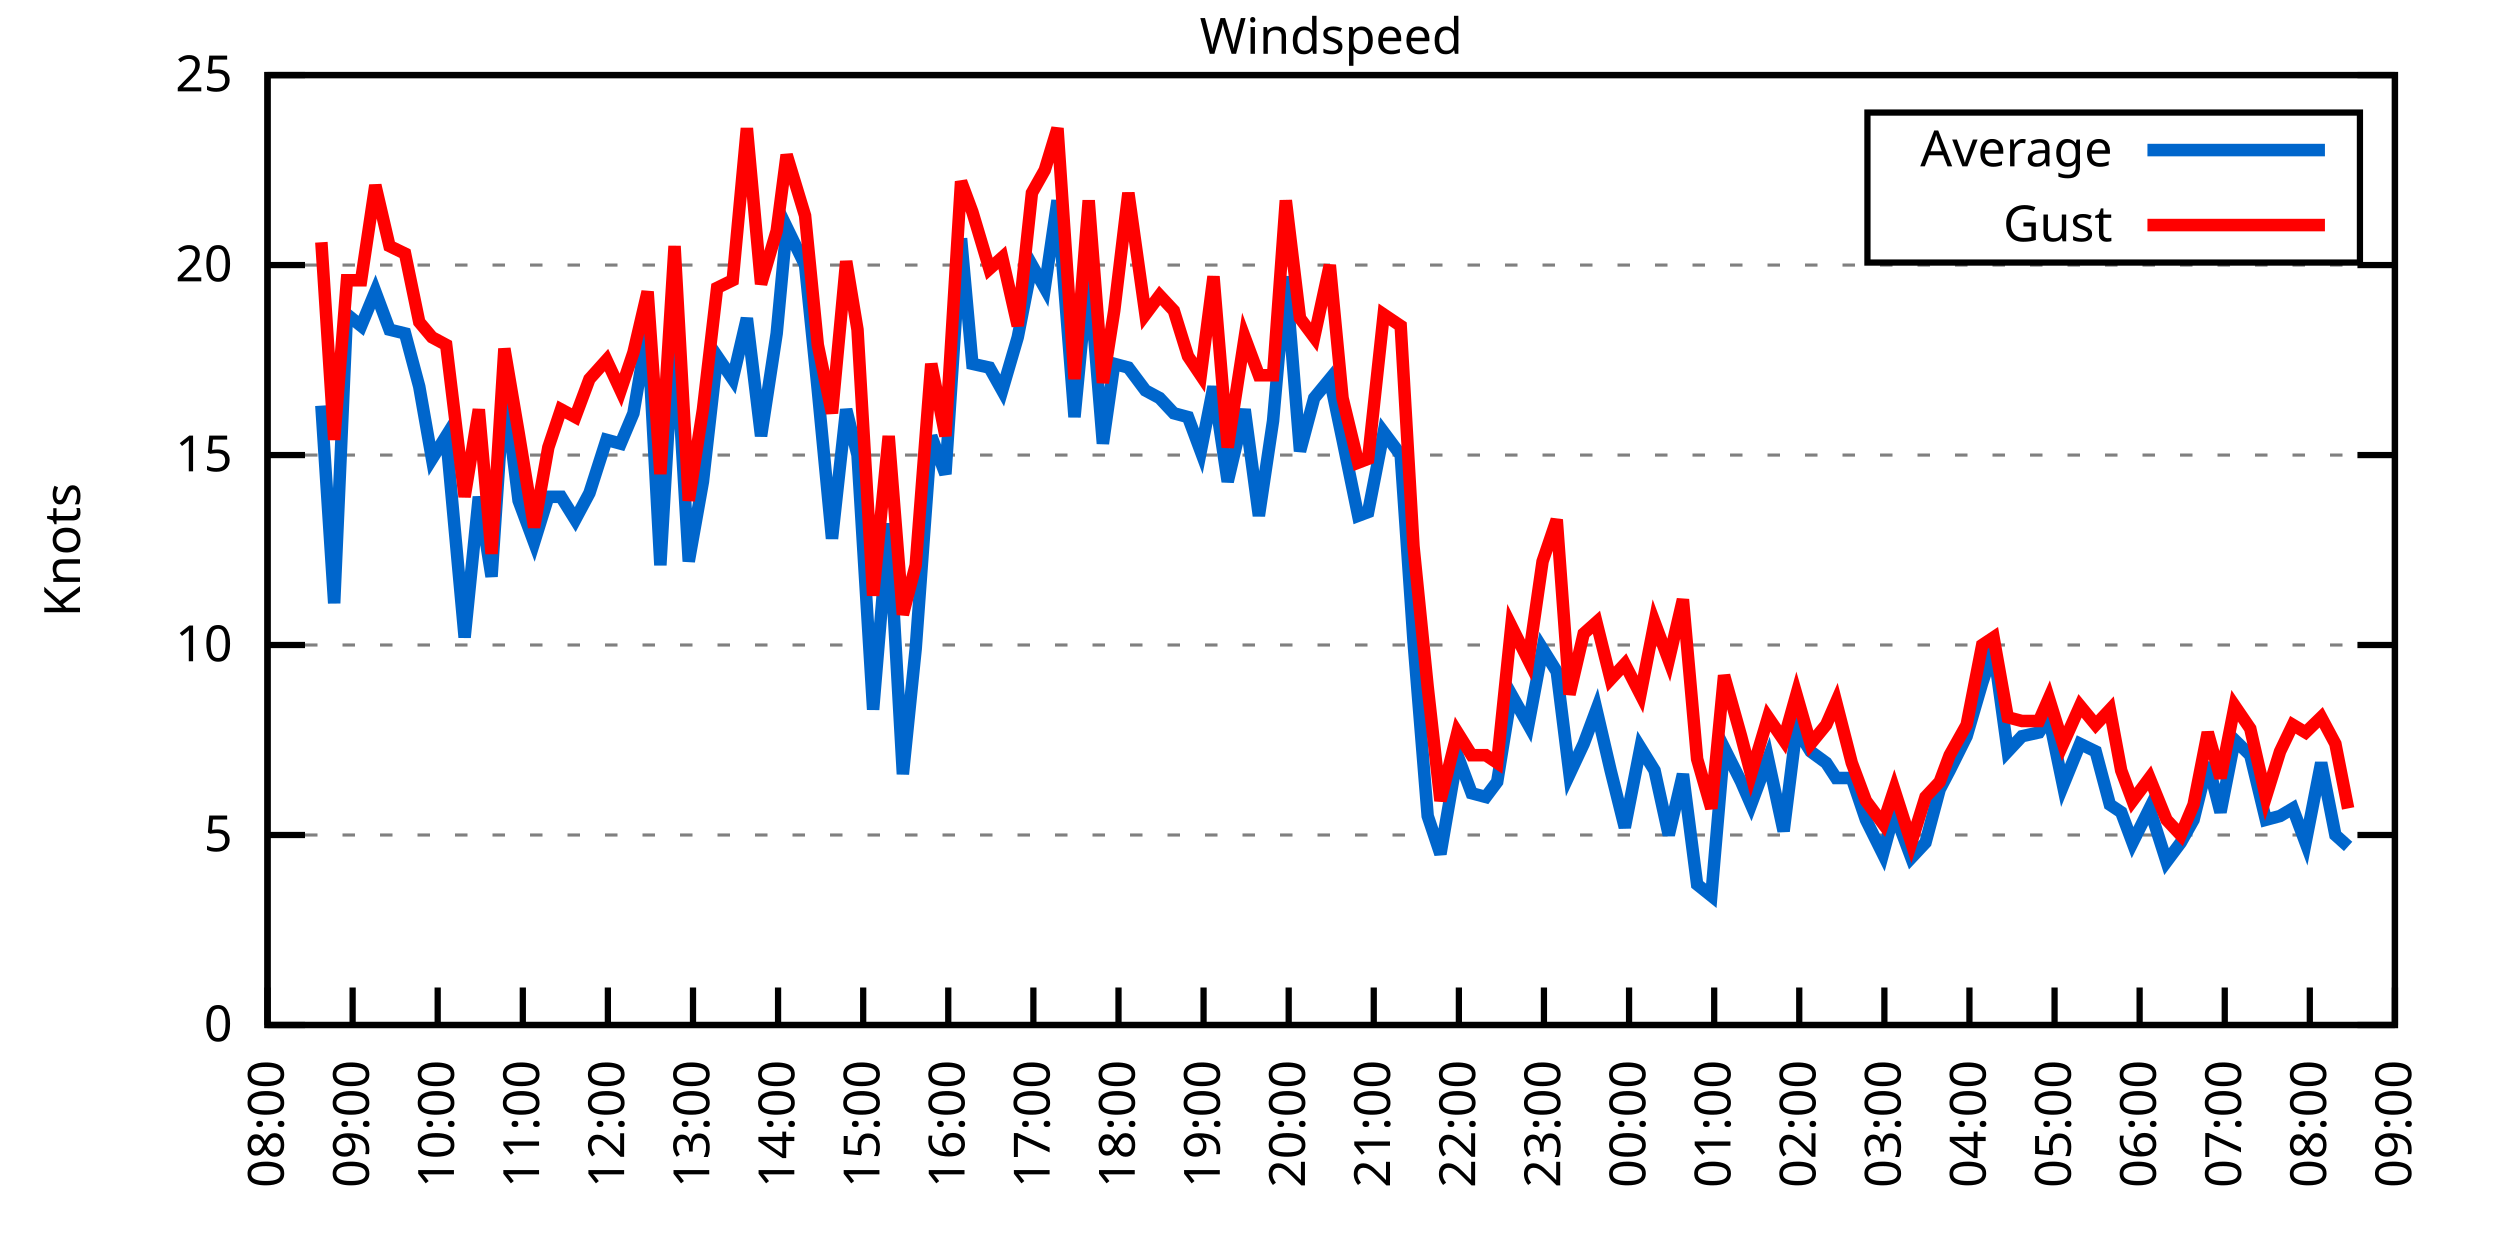
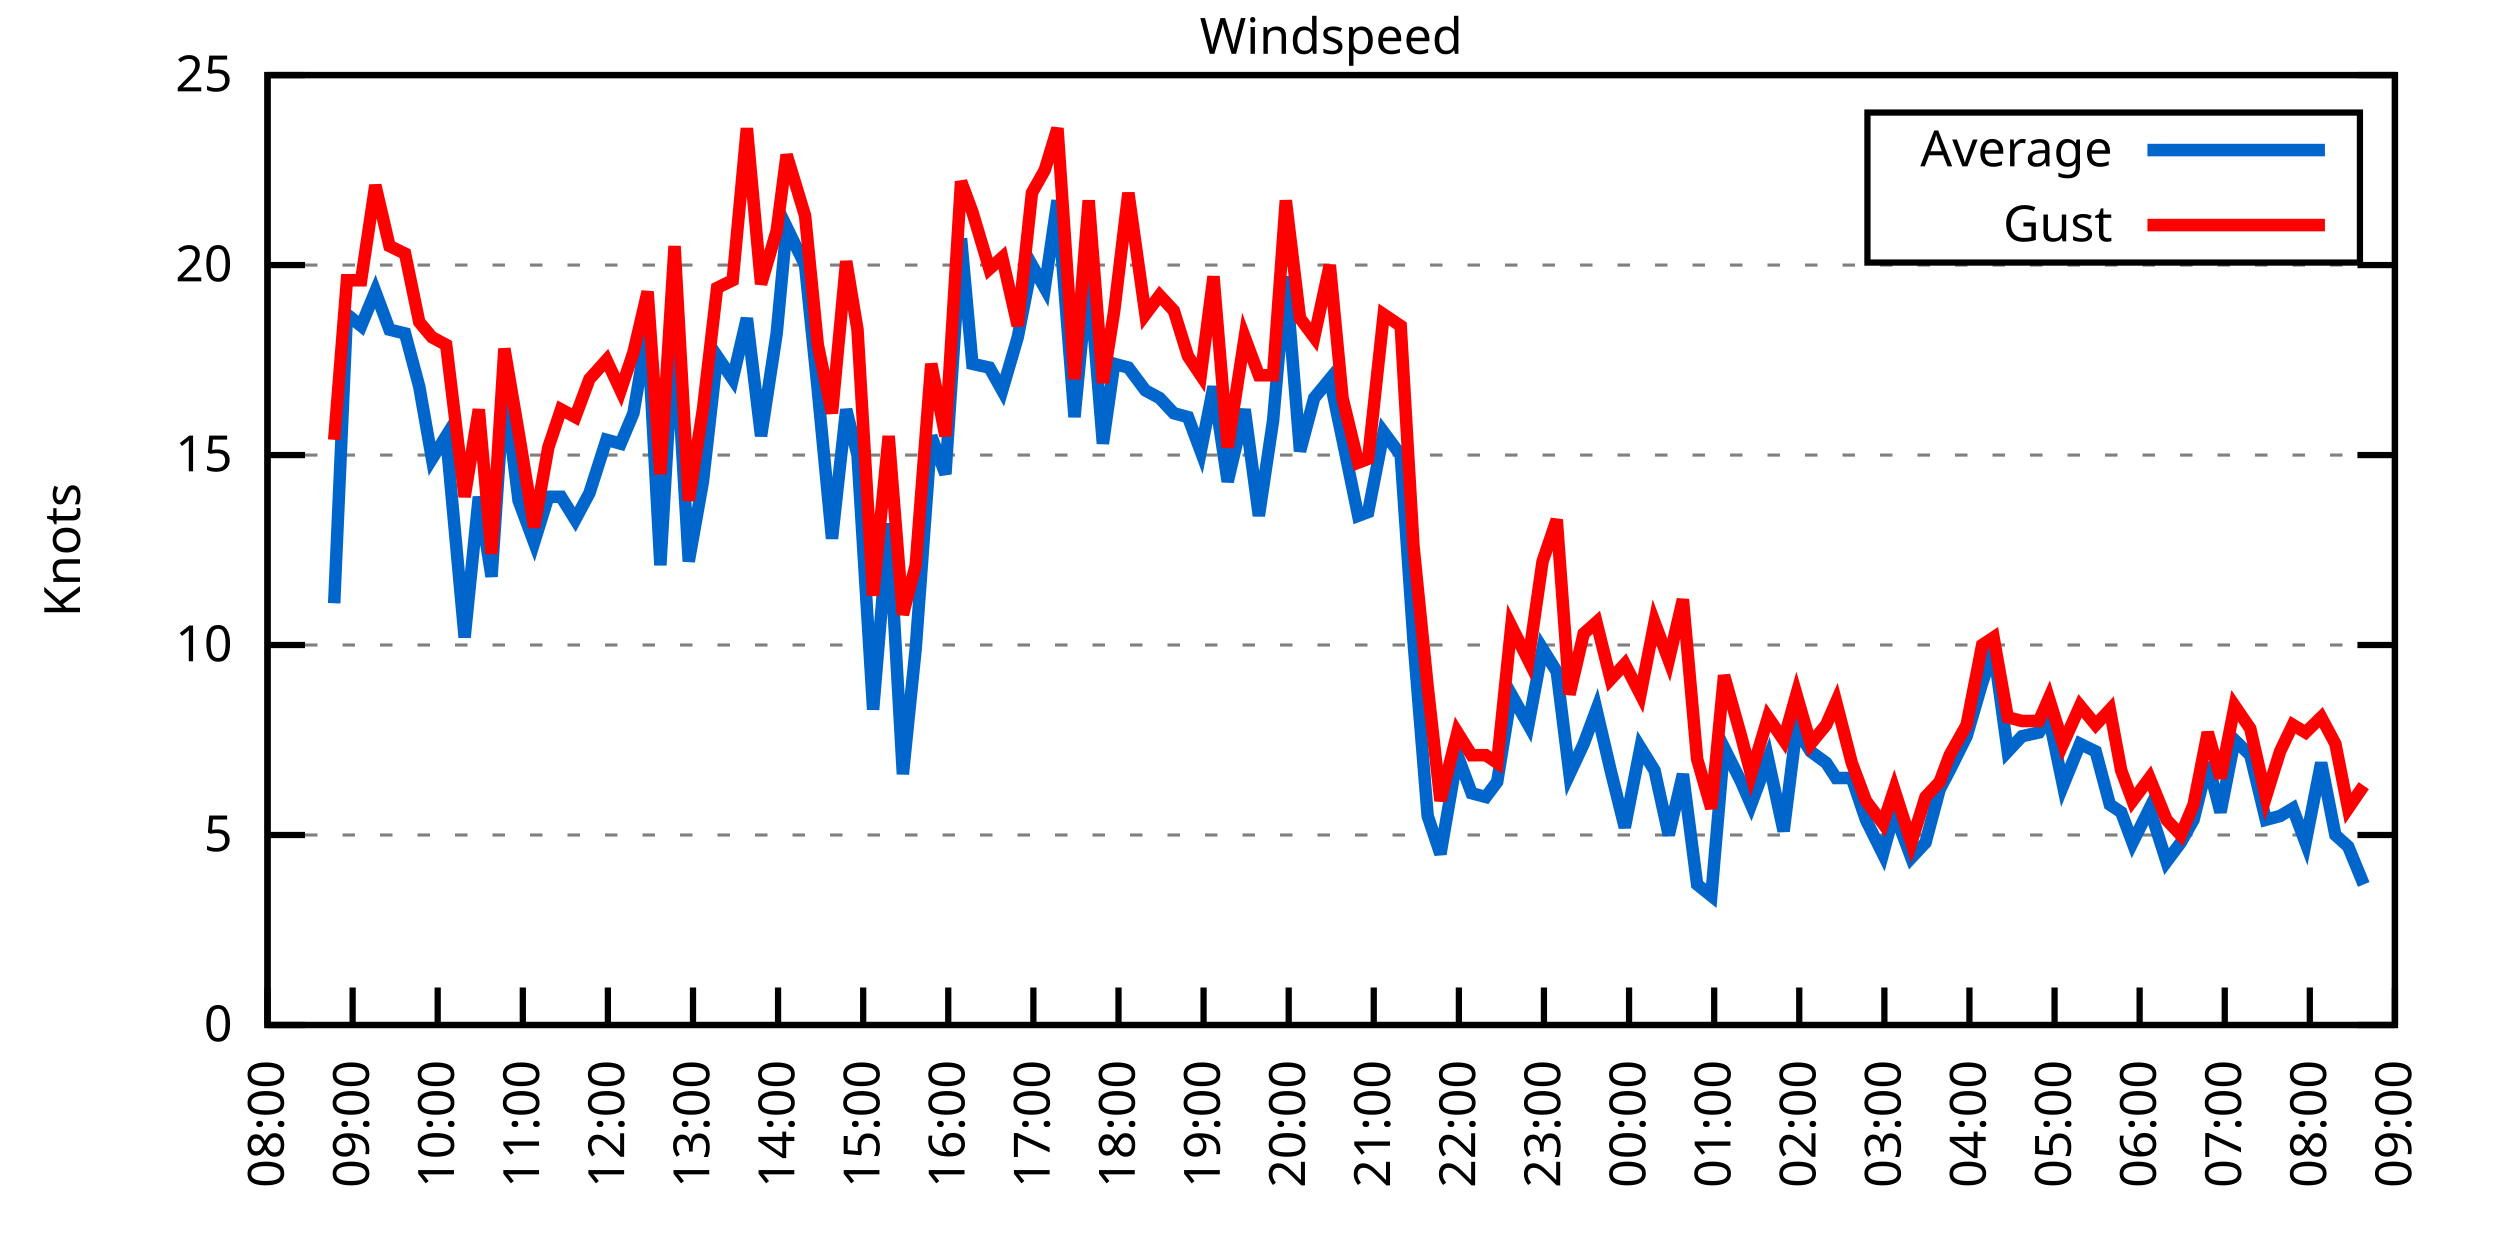
<svg xmlns="http://www.w3.org/2000/svg" xmlns:xlink="http://www.w3.org/1999/xlink" width="400" height="200" viewBox="0 0 400 200">
  <g id="gnuplot_canvas">
    <rect x="0" y="0" width="400" height="200" fill="none" />
    <defs>
      <circle id="gpDot" r="0.5" stroke-width="0.5" stroke="currentColor" />
      <path id="gpPt0" stroke-width="0.333" stroke="currentColor" d="M-1,0 h2 M0,-1 v2" />
      <path id="gpPt1" stroke-width="0.333" stroke="currentColor" d="M-1,-1 L1,1 M1,-1 L-1,1" />
      <path id="gpPt2" stroke-width="0.333" stroke="currentColor" d="M-1,0 L1,0 M0,-1 L0,1 M-1,-1 L1,1 M-1,1 L1,-1" />
      <rect id="gpPt3" stroke-width="0.333" stroke="currentColor" x="-1" y="-1" width="2" height="2" />
      <rect id="gpPt4" stroke-width="0.333" stroke="currentColor" fill="currentColor" x="-1" y="-1" width="2" height="2" />
      <circle id="gpPt5" stroke-width="0.333" stroke="currentColor" cx="0" cy="0" r="1" />
      <use xlink:href="#gpPt5" id="gpPt6" fill="currentColor" stroke="none" />
      <path id="gpPt7" stroke-width="0.333" stroke="currentColor" d="M0,-1.33 L-1.33,0.67 L1.33,0.67 z" />
      <use xlink:href="#gpPt7" id="gpPt8" fill="currentColor" stroke="none" />
      <use xlink:href="#gpPt7" id="gpPt9" stroke="currentColor" transform="rotate(180)" />
      <use xlink:href="#gpPt9" id="gpPt10" fill="currentColor" stroke="none" />
      <use xlink:href="#gpPt3" id="gpPt11" stroke="currentColor" transform="rotate(45)" />
      <use xlink:href="#gpPt11" id="gpPt12" fill="currentColor" stroke="none" />
      <path id="gpPt13" stroke-width="0.333" stroke="currentColor" d="M0,1.330 L1.265,0.411 L0.782,-1.067 L-0.782,-1.076 L-1.265,0.411 z" />
      <use xlink:href="#gpPt13" id="gpPt14" fill="currentColor" stroke="none" />
      <filter id="textbox" filterUnits="objectBoundingBox" x="0" y="0" height="1" width="1">
        <feFlood flood-color="white" flood-opacity="1" result="bgnd" />
        <feComposite in="SourceGraphic" in2="bgnd" operator="atop" />
      </filter>
      <filter id="greybox" filterUnits="objectBoundingBox" x="0" y="0" height="1" width="1">
        <feFlood flood-color="lightgrey" flood-opacity="1" result="grey" />
        <feComposite in="SourceGraphic" in2="grey" operator="atop" />
      </filter>
    </defs>
    <g fill="none" color="white" stroke="currentColor" stroke-width="1.00" stroke-linecap="butt" stroke-linejoin="miter">
</g>
    <g fill="none" color="black" stroke="currentColor" stroke-width="1.00" stroke-linecap="butt" stroke-linejoin="miter">
      <g stroke="none" shape-rendering="crispEdges">
        <polygon fill="rgb(255, 255, 255)" points="42.80,164.00 383.18,164.00 383.18,12.02 42.80,12.02 " />
      </g>
    </g>
    <g fill="none" color="black" stroke="currentColor" stroke-width="1.00" stroke-linecap="butt" stroke-linejoin="miter">
</g>
    <g fill="none" color="black" stroke="black" stroke-width="0.50" stroke-linecap="butt" stroke-linejoin="miter">
</g>
    <g fill="none" color="gray" stroke="currentColor" stroke-width="0.50" stroke-linecap="butt" stroke-linejoin="miter">
      <path stroke="gray" stroke-dasharray="2,4" class="gridline" d="M42.80,164.00 L383.19,164.00  " />
    </g>
    <g fill="none" color="gray" stroke="gray" stroke-width="1.00" stroke-linecap="butt" stroke-linejoin="miter">
</g>
    <g fill="none" color="black" stroke="currentColor" stroke-width="1.00" stroke-linecap="butt" stroke-linejoin="miter">
      <path stroke="black" d="M42.80,164.00 L48.80,164.00 M383.19,164.00 L377.19,164.00  " />
      <g transform="translate(37.20,166.60)" stroke="none" fill="black" font-family="Sans" font-size="8.00" text-anchor="end">
        <text>
          <tspan font-family="Sans"> 0</tspan>
        </text>
      </g>
    </g>
    <g fill="none" color="black" stroke="currentColor" stroke-width="1.00" stroke-linecap="butt" stroke-linejoin="miter">
</g>
    <g fill="none" color="black" stroke="black" stroke-width="0.50" stroke-linecap="butt" stroke-linejoin="miter">
</g>
    <g fill="none" color="gray" stroke="currentColor" stroke-width="0.50" stroke-linecap="butt" stroke-linejoin="miter">
      <path stroke="gray" stroke-dasharray="2,4" class="gridline" d="M42.80,133.60 L383.19,133.60  " />
    </g>
    <g fill="none" color="gray" stroke="gray" stroke-width="1.00" stroke-linecap="butt" stroke-linejoin="miter">
</g>
    <g fill="none" color="black" stroke="currentColor" stroke-width="1.00" stroke-linecap="butt" stroke-linejoin="miter">
      <path stroke="black" d="M42.80,133.60 L48.80,133.60 M383.19,133.60 L377.19,133.60  " />
      <g transform="translate(37.20,136.20)" stroke="none" fill="black" font-family="Sans" font-size="8.00" text-anchor="end">
        <text>
          <tspan font-family="Sans"> 5</tspan>
        </text>
      </g>
    </g>
    <g fill="none" color="black" stroke="currentColor" stroke-width="1.00" stroke-linecap="butt" stroke-linejoin="miter">
</g>
    <g fill="none" color="black" stroke="black" stroke-width="0.50" stroke-linecap="butt" stroke-linejoin="miter">
</g>
    <g fill="none" color="gray" stroke="currentColor" stroke-width="0.50" stroke-linecap="butt" stroke-linejoin="miter">
      <path stroke="gray" stroke-dasharray="2,4" class="gridline" d="M42.80,103.20 L383.19,103.20  " />
    </g>
    <g fill="none" color="gray" stroke="gray" stroke-width="1.00" stroke-linecap="butt" stroke-linejoin="miter">
</g>
    <g fill="none" color="black" stroke="currentColor" stroke-width="1.00" stroke-linecap="butt" stroke-linejoin="miter">
      <path stroke="black" d="M42.80,103.20 L48.80,103.20 M383.19,103.20 L377.19,103.20  " />
      <g transform="translate(37.20,105.80)" stroke="none" fill="black" font-family="Sans" font-size="8.00" text-anchor="end">
        <text>
          <tspan font-family="Sans"> 10</tspan>
        </text>
      </g>
    </g>
    <g fill="none" color="black" stroke="currentColor" stroke-width="1.00" stroke-linecap="butt" stroke-linejoin="miter">
</g>
    <g fill="none" color="black" stroke="black" stroke-width="0.50" stroke-linecap="butt" stroke-linejoin="miter">
</g>
    <g fill="none" color="gray" stroke="currentColor" stroke-width="0.50" stroke-linecap="butt" stroke-linejoin="miter">
      <path stroke="gray" stroke-dasharray="2,4" class="gridline" d="M42.80,72.81 L383.19,72.81  " />
    </g>
    <g fill="none" color="gray" stroke="gray" stroke-width="1.00" stroke-linecap="butt" stroke-linejoin="miter">
</g>
    <g fill="none" color="black" stroke="currentColor" stroke-width="1.00" stroke-linecap="butt" stroke-linejoin="miter">
      <path stroke="black" d="M42.80,72.81 L48.80,72.81 M383.19,72.81 L377.19,72.81  " />
      <g transform="translate(37.20,75.41)" stroke="none" fill="black" font-family="Sans" font-size="8.00" text-anchor="end">
        <text>
          <tspan font-family="Sans"> 15</tspan>
        </text>
      </g>
    </g>
    <g fill="none" color="black" stroke="currentColor" stroke-width="1.00" stroke-linecap="butt" stroke-linejoin="miter">
</g>
    <g fill="none" color="black" stroke="black" stroke-width="0.50" stroke-linecap="butt" stroke-linejoin="miter">
</g>
    <g fill="none" color="gray" stroke="currentColor" stroke-width="0.50" stroke-linecap="butt" stroke-linejoin="miter">
      <path stroke="gray" stroke-dasharray="2,4" class="gridline" d="M42.80,42.41 L383.19,42.41  " />
    </g>
    <g fill="none" color="gray" stroke="gray" stroke-width="1.00" stroke-linecap="butt" stroke-linejoin="miter">
</g>
    <g fill="none" color="black" stroke="currentColor" stroke-width="1.00" stroke-linecap="butt" stroke-linejoin="miter">
      <path stroke="black" d="M42.80,42.41 L48.80,42.41 M383.19,42.41 L377.19,42.41  " />
      <g transform="translate(37.20,45.01)" stroke="none" fill="black" font-family="Sans" font-size="8.00" text-anchor="end">
        <text>
          <tspan font-family="Sans"> 20</tspan>
        </text>
      </g>
    </g>
    <g fill="none" color="black" stroke="currentColor" stroke-width="1.00" stroke-linecap="butt" stroke-linejoin="miter">
</g>
    <g fill="none" color="black" stroke="black" stroke-width="0.50" stroke-linecap="butt" stroke-linejoin="miter">
</g>
    <g fill="none" color="gray" stroke="currentColor" stroke-width="0.50" stroke-linecap="butt" stroke-linejoin="miter">
      <path stroke="gray" stroke-dasharray="2,4" class="gridline" d="M42.80,12.01 L383.19,12.01  " />
    </g>
    <g fill="none" color="gray" stroke="gray" stroke-width="1.00" stroke-linecap="butt" stroke-linejoin="miter">
</g>
    <g fill="none" color="black" stroke="currentColor" stroke-width="1.00" stroke-linecap="butt" stroke-linejoin="miter">
      <path stroke="black" d="M42.80,12.01 L48.80,12.01 M383.19,12.01 L377.19,12.01  " />
      <g transform="translate(37.20,14.61)" stroke="none" fill="black" font-family="Sans" font-size="8.00" text-anchor="end">
        <text>
          <tspan font-family="Sans"> 25</tspan>
        </text>
      </g>
    </g>
    <g fill="none" color="black" stroke="currentColor" stroke-width="1.00" stroke-linecap="butt" stroke-linejoin="miter">
      <path stroke="black" d="M42.80,164.00 L42.80,158.00  " />
      <g transform="translate(45.40,169.60) rotate(270.00)" stroke="none" fill="black" font-family="Sans" font-size="8.00" text-anchor="end">
        <text>
          <tspan font-family="Sans">08:00</tspan>
        </text>
      </g>
    </g>
    <g fill="none" color="black" stroke="currentColor" stroke-width="1.00" stroke-linecap="butt" stroke-linejoin="miter">
      <path stroke="black" d="M56.42,164.00 L56.42,158.00  " />
      <g transform="translate(59.02,169.60) rotate(270.00)" stroke="none" fill="black" font-family="Sans" font-size="8.00" text-anchor="end">
        <text>
          <tspan font-family="Sans">09:00</tspan>
        </text>
      </g>
    </g>
    <g fill="none" color="black" stroke="currentColor" stroke-width="1.00" stroke-linecap="butt" stroke-linejoin="miter">
      <path stroke="black" d="M70.03,164.00 L70.03,158.00  " />
      <g transform="translate(72.63,169.60) rotate(270.00)" stroke="none" fill="black" font-family="Sans" font-size="8.00" text-anchor="end">
        <text>
          <tspan font-family="Sans">10:00</tspan>
        </text>
      </g>
    </g>
    <g fill="none" color="black" stroke="currentColor" stroke-width="1.00" stroke-linecap="butt" stroke-linejoin="miter">
      <path stroke="black" d="M83.65,164.00 L83.65,158.00  " />
      <g transform="translate(86.25,169.60) rotate(270.00)" stroke="none" fill="black" font-family="Sans" font-size="8.00" text-anchor="end">
        <text>
          <tspan font-family="Sans">11:00</tspan>
        </text>
      </g>
    </g>
    <g fill="none" color="black" stroke="currentColor" stroke-width="1.00" stroke-linecap="butt" stroke-linejoin="miter">
      <path stroke="black" d="M97.26,164.00 L97.26,158.00  " />
      <g transform="translate(99.86,169.60) rotate(270.00)" stroke="none" fill="black" font-family="Sans" font-size="8.00" text-anchor="end">
        <text>
          <tspan font-family="Sans">12:00</tspan>
        </text>
      </g>
    </g>
    <g fill="none" color="black" stroke="currentColor" stroke-width="1.00" stroke-linecap="butt" stroke-linejoin="miter">
      <path stroke="black" d="M110.88,164.00 L110.88,158.00  " />
      <g transform="translate(113.48,169.60) rotate(270.00)" stroke="none" fill="black" font-family="Sans" font-size="8.00" text-anchor="end">
        <text>
          <tspan font-family="Sans">13:00</tspan>
        </text>
      </g>
    </g>
    <g fill="none" color="black" stroke="currentColor" stroke-width="1.00" stroke-linecap="butt" stroke-linejoin="miter">
      <path stroke="black" d="M124.49,164.00 L124.49,158.00  " />
      <g transform="translate(127.09,169.60) rotate(270.00)" stroke="none" fill="black" font-family="Sans" font-size="8.00" text-anchor="end">
        <text>
          <tspan font-family="Sans">14:00</tspan>
        </text>
      </g>
    </g>
    <g fill="none" color="black" stroke="currentColor" stroke-width="1.00" stroke-linecap="butt" stroke-linejoin="miter">
      <path stroke="black" d="M138.11,164.00 L138.11,158.00  " />
      <g transform="translate(140.71,169.60) rotate(270.00)" stroke="none" fill="black" font-family="Sans" font-size="8.00" text-anchor="end">
        <text>
          <tspan font-family="Sans">15:00</tspan>
        </text>
      </g>
    </g>
    <g fill="none" color="black" stroke="currentColor" stroke-width="1.00" stroke-linecap="butt" stroke-linejoin="miter">
      <path stroke="black" d="M151.72,164.00 L151.72,158.00  " />
      <g transform="translate(154.32,169.60) rotate(270.00)" stroke="none" fill="black" font-family="Sans" font-size="8.00" text-anchor="end">
        <text>
          <tspan font-family="Sans">16:00</tspan>
        </text>
      </g>
    </g>
    <g fill="none" color="black" stroke="currentColor" stroke-width="1.00" stroke-linecap="butt" stroke-linejoin="miter">
      <path stroke="black" d="M165.34,164.00 L165.34,158.00  " />
      <g transform="translate(167.94,169.60) rotate(270.00)" stroke="none" fill="black" font-family="Sans" font-size="8.00" text-anchor="end">
        <text>
          <tspan font-family="Sans">17:00</tspan>
        </text>
      </g>
    </g>
    <g fill="none" color="black" stroke="currentColor" stroke-width="1.00" stroke-linecap="butt" stroke-linejoin="miter">
      <path stroke="black" d="M178.96,164.00 L178.96,158.00  " />
      <g transform="translate(181.56,169.60) rotate(270.00)" stroke="none" fill="black" font-family="Sans" font-size="8.00" text-anchor="end">
        <text>
          <tspan font-family="Sans">18:00</tspan>
        </text>
      </g>
    </g>
    <g fill="none" color="black" stroke="currentColor" stroke-width="1.00" stroke-linecap="butt" stroke-linejoin="miter">
      <path stroke="black" d="M192.57,164.00 L192.57,158.00  " />
      <g transform="translate(195.17,169.60) rotate(270.00)" stroke="none" fill="black" font-family="Sans" font-size="8.00" text-anchor="end">
        <text>
          <tspan font-family="Sans">19:00</tspan>
        </text>
      </g>
    </g>
    <g fill="none" color="black" stroke="currentColor" stroke-width="1.00" stroke-linecap="butt" stroke-linejoin="miter">
      <path stroke="black" d="M206.19,164.00 L206.19,158.00  " />
      <g transform="translate(208.79,169.60) rotate(270.00)" stroke="none" fill="black" font-family="Sans" font-size="8.00" text-anchor="end">
        <text>
          <tspan font-family="Sans">20:00</tspan>
        </text>
      </g>
    </g>
    <g fill="none" color="black" stroke="currentColor" stroke-width="1.00" stroke-linecap="butt" stroke-linejoin="miter">
      <path stroke="black" d="M219.80,164.00 L219.80,158.00  " />
      <g transform="translate(222.40,169.60) rotate(270.00)" stroke="none" fill="black" font-family="Sans" font-size="8.00" text-anchor="end">
        <text>
          <tspan font-family="Sans">21:00</tspan>
        </text>
      </g>
    </g>
    <g fill="none" color="black" stroke="currentColor" stroke-width="1.00" stroke-linecap="butt" stroke-linejoin="miter">
      <path stroke="black" d="M233.42,164.00 L233.42,158.00  " />
      <g transform="translate(236.02,169.60) rotate(270.00)" stroke="none" fill="black" font-family="Sans" font-size="8.00" text-anchor="end">
        <text>
          <tspan font-family="Sans">22:00</tspan>
        </text>
      </g>
    </g>
    <g fill="none" color="black" stroke="currentColor" stroke-width="1.00" stroke-linecap="butt" stroke-linejoin="miter">
      <path stroke="black" d="M247.03,164.00 L247.03,158.00  " />
      <g transform="translate(249.63,169.60) rotate(270.00)" stroke="none" fill="black" font-family="Sans" font-size="8.00" text-anchor="end">
        <text>
          <tspan font-family="Sans">23:00</tspan>
        </text>
      </g>
    </g>
    <g fill="none" color="black" stroke="currentColor" stroke-width="1.00" stroke-linecap="butt" stroke-linejoin="miter">
      <path stroke="black" d="M260.65,164.00 L260.65,158.00  " />
      <g transform="translate(263.25,169.60) rotate(270.00)" stroke="none" fill="black" font-family="Sans" font-size="8.00" text-anchor="end">
        <text>
          <tspan font-family="Sans">00:00</tspan>
        </text>
      </g>
    </g>
    <g fill="none" color="black" stroke="currentColor" stroke-width="1.00" stroke-linecap="butt" stroke-linejoin="miter">
      <path stroke="black" d="M274.27,164.00 L274.27,158.00  " />
      <g transform="translate(276.87,169.60) rotate(270.00)" stroke="none" fill="black" font-family="Sans" font-size="8.00" text-anchor="end">
        <text>
          <tspan font-family="Sans">01:00</tspan>
        </text>
      </g>
    </g>
    <g fill="none" color="black" stroke="currentColor" stroke-width="1.00" stroke-linecap="butt" stroke-linejoin="miter">
      <path stroke="black" d="M287.88,164.00 L287.88,158.00  " />
      <g transform="translate(290.48,169.60) rotate(270.00)" stroke="none" fill="black" font-family="Sans" font-size="8.00" text-anchor="end">
        <text>
          <tspan font-family="Sans">02:00</tspan>
        </text>
      </g>
    </g>
    <g fill="none" color="black" stroke="currentColor" stroke-width="1.00" stroke-linecap="butt" stroke-linejoin="miter">
      <path stroke="black" d="M301.50,164.00 L301.50,158.00  " />
      <g transform="translate(304.10,169.60) rotate(270.00)" stroke="none" fill="black" font-family="Sans" font-size="8.00" text-anchor="end">
        <text>
          <tspan font-family="Sans">03:00</tspan>
        </text>
      </g>
    </g>
    <g fill="none" color="black" stroke="currentColor" stroke-width="1.00" stroke-linecap="butt" stroke-linejoin="miter">
      <path stroke="black" d="M315.11,164.00 L315.11,158.00  " />
      <g transform="translate(317.71,169.60) rotate(270.00)" stroke="none" fill="black" font-family="Sans" font-size="8.00" text-anchor="end">
        <text>
          <tspan font-family="Sans">04:00</tspan>
        </text>
      </g>
    </g>
    <g fill="none" color="black" stroke="currentColor" stroke-width="1.00" stroke-linecap="butt" stroke-linejoin="miter">
      <path stroke="black" d="M328.73,164.00 L328.73,158.00  " />
      <g transform="translate(331.33,169.60) rotate(270.00)" stroke="none" fill="black" font-family="Sans" font-size="8.00" text-anchor="end">
        <text>
          <tspan font-family="Sans">05:00</tspan>
        </text>
      </g>
    </g>
    <g fill="none" color="black" stroke="currentColor" stroke-width="1.00" stroke-linecap="butt" stroke-linejoin="miter">
      <path stroke="black" d="M342.34,164.00 L342.34,158.00  " />
      <g transform="translate(344.94,169.60) rotate(270.00)" stroke="none" fill="black" font-family="Sans" font-size="8.00" text-anchor="end">
        <text>
          <tspan font-family="Sans">06:00</tspan>
        </text>
      </g>
    </g>
    <g fill="none" color="black" stroke="currentColor" stroke-width="1.00" stroke-linecap="butt" stroke-linejoin="miter">
      <path stroke="black" d="M355.96,164.00 L355.96,158.00  " />
      <g transform="translate(358.56,169.60) rotate(270.00)" stroke="none" fill="black" font-family="Sans" font-size="8.00" text-anchor="end">
        <text>
          <tspan font-family="Sans">07:00</tspan>
        </text>
      </g>
    </g>
    <g fill="none" color="black" stroke="currentColor" stroke-width="1.00" stroke-linecap="butt" stroke-linejoin="miter">
      <path stroke="black" d="M369.57,164.00 L369.57,158.00  " />
      <g transform="translate(372.17,169.60) rotate(270.00)" stroke="none" fill="black" font-family="Sans" font-size="8.00" text-anchor="end">
        <text>
          <tspan font-family="Sans">08:00</tspan>
        </text>
      </g>
    </g>
    <g fill="none" color="black" stroke="currentColor" stroke-width="1.00" stroke-linecap="butt" stroke-linejoin="miter">
      <path stroke="black" d="M383.19,164.00 L383.19,158.00  " />
      <g transform="translate(385.79,169.60) rotate(270.00)" stroke="none" fill="black" font-family="Sans" font-size="8.00" text-anchor="end">
        <text>
          <tspan font-family="Sans">09:00</tspan>
        </text>
      </g>
    </g>
    <g fill="none" color="black" stroke="currentColor" stroke-width="1.00" stroke-linecap="butt" stroke-linejoin="miter">
</g>
    <g fill="none" color="black" stroke="currentColor" stroke-width="1.00" stroke-linecap="butt" stroke-linejoin="miter">
      <path stroke="black" d="M42.80,12.01 L42.80,164.00 L383.19,164.00 L383.19,12.01 L42.80,12.01 Z  " />
    </g>
    <g fill="none" color="black" stroke="currentColor" stroke-width="1.00" stroke-linecap="butt" stroke-linejoin="miter">
</g>
    <g fill="none" color="black" stroke="currentColor" stroke-width="1.00" stroke-linecap="butt" stroke-linejoin="miter">
      <path stroke="black" d="M298.79,42.01 L298.79,18.01 L377.59,18.01 L377.59,42.01 L298.79,42.01 Z  " />
    </g>
    <g id="Windspeed_plot_1">
      <g fill="none" color="white" stroke="black" stroke-width="2.00" stroke-linecap="butt" stroke-linejoin="miter">
</g>
      <g fill="none" color="black" stroke="currentColor" stroke-width="2.00" stroke-linecap="butt" stroke-linejoin="miter">
        <g transform="translate(337.99,26.61)" stroke="none" fill="black" font-family="Sans" font-size="8.00" text-anchor="end">
          <text>
            <tspan font-family="Sans">Average</tspan>
          </text>
        </g>
      </g>
      <g fill="none" color="black" stroke="currentColor" stroke-width="2.00" stroke-linecap="butt" stroke-linejoin="miter">
-         <path stroke="rgb(  0, 102, 204)" d="M343.59,24.01 L371.99,24.01 M51.42,64.90 L53.47,96.52 L55.51,50.31 L57.78,52.14 L60.05,46.66 L62.32,52.74   L64.81,53.35 L67.08,61.86 L69.12,73.41 L71.39,69.77 L74.34,101.99 L76.61,79.49 L78.65,92.26 L80.70,61.86   L82.97,80.10 L85.46,86.79 L87.73,79.49 L89.77,79.49 L92.04,83.14 L94.31,78.89 L97.04,70.37 L99.30,70.98   L101.35,66.12 L103.62,52.74 L105.66,90.44 L107.93,51.53 L110.20,89.83 L112.47,77.06 L114.74,57.00 L117.23,60.65   L119.50,50.92 L121.77,69.77 L124.27,53.35 L125.86,36.33 L128.81,42.41 L130.85,62.47 L133.12,86.18 L135.39,65.51   L137.20,72.81 L139.70,113.54 L142.19,83.75 L144.46,123.87 L146.51,103.81 L149.00,69.77 L151.27,75.85 L153.77,38.15   L155.58,58.21 L158.31,58.82 L160.35,62.47 L162.84,53.96 L165.11,42.41 L167.16,46.06 L169.20,32.07 L171.92,66.73   L174.19,43.02 L176.46,70.98 L178.28,58.21 L180.54,58.82 L183.27,62.47 L185.54,63.69 L187.81,66.12 L190.08,66.73   L192.12,72.20 L194.16,61.86 L196.43,77.06 L199.15,65.51 L201.42,82.53 L203.69,67.33 L205.73,44.23 L208.00,72.20   L210.27,63.69 L212.77,60.65 L214.81,70.37 L217.31,82.53 L218.90,81.93 L221.39,69.16 L224.11,72.81 L226.16,102.60   L228.43,130.56 L230.47,136.64 L233.19,120.83 L235.46,126.91 L237.73,127.52 L239.55,125.09 L241.81,111.11 L244.54,115.97   L246.81,103.81 L249.08,107.46 L251.12,123.87 L253.39,119.01 L255.43,113.54 L257.70,123.27 L259.97,132.39 L262.47,119.62   L264.73,123.27 L267.00,133.60 L269.27,123.87 L271.54,141.51 L273.81,143.33 L275.85,119.62 L278.58,125.09 L280.17,128.74   L282.89,121.44 L285.38,132.99 L287.43,116.58 L289.70,120.23 L292.19,122.05 L293.78,124.48 L296.28,124.48 L298.55,131.17   L301.27,136.64 L303.08,129.95 L305.81,137.25 L308.08,134.82 L310.35,126.31 L311.94,123.27 L314.66,117.80 L317.15,109.28   L318.97,103.81 L321.24,120.23 L323.51,117.80 L326.23,117.19 L327.82,114.76 L330.09,125.70 L332.81,119.01 L335.31,120.23   L337.58,128.74 L339.39,129.95 L341.21,134.82 L343.93,129.35 L346.65,137.86 L348.92,134.82 L350.97,131.17 L353.24,122.05   L355.28,129.95 L357.55,118.40 L360.04,120.83 L362.54,131.17 L364.81,130.56 L366.85,129.35 L368.89,134.82 L371.39,122.05   L373.66,133.60 L375.70,135.43  " />
+         <path stroke="rgb(  0, 102, 204)" d="M343.59,24.01 L371.99,24.01 M53.47,96.52 L55.51,50.31 L57.78,52.14 L60.05,46.66 L62.32,52.74 L64.81,53.35   L67.08,61.86 L69.12,73.41 L71.39,69.77 L74.34,101.99 L76.61,79.49 L78.65,92.26 L80.70,61.86 L82.97,80.10   L85.46,86.79 L87.73,79.49 L89.77,79.49 L92.04,83.14 L94.31,78.89 L97.04,70.37 L99.30,70.98 L101.35,66.12   L103.62,52.74 L105.66,90.44 L107.93,51.53 L110.20,89.83 L112.47,77.06 L114.74,57.00 L117.23,60.65 L119.50,50.92   L121.77,69.77 L124.27,53.35 L125.86,36.33 L128.81,42.41 L130.85,62.47 L133.12,86.18 L135.39,65.51 L137.20,72.81   L139.70,113.54 L142.19,83.75 L144.46,123.87 L146.51,103.81 L149.00,69.77 L151.27,75.85 L153.77,38.15 L155.58,58.21   L158.31,58.82 L160.35,62.47 L162.84,53.96 L165.11,42.41 L167.16,46.06 L169.20,32.07 L171.92,66.73 L174.19,43.02   L176.46,70.98 L178.28,58.21 L180.54,58.82 L183.27,62.47 L185.54,63.69 L187.81,66.12 L190.08,66.73 L192.12,72.20   L194.16,61.86 L196.43,77.06 L199.15,65.51 L201.42,82.53 L203.69,67.33 L205.73,44.23 L208.00,72.20 L210.27,63.69   L212.77,60.65 L214.81,70.37 L217.31,82.53 L218.90,81.93 L221.39,69.16 L224.11,72.81 L226.16,102.60 L228.43,130.56   L230.47,136.64 L233.19,120.83 L235.46,126.91 L237.73,127.52 L239.55,125.09 L241.81,111.11 L244.54,115.97 L246.81,103.81   L249.08,107.46 L251.12,123.87 L253.39,119.01 L255.43,113.54 L257.70,123.27 L259.97,132.39 L262.47,119.62 L264.73,123.27   L267.00,133.60 L269.27,123.87 L271.54,141.51 L273.81,143.33 L275.85,119.62 L278.58,125.09 L280.17,128.74 L282.89,121.44   L285.38,132.99 L287.43,116.58 L289.70,120.23 L292.19,122.05 L293.78,124.48 L296.28,124.48 L298.55,131.17 L301.27,136.64   L303.08,129.95 L305.81,137.25 L308.08,134.82 L310.35,126.31 L311.94,123.27 L314.66,117.80 L317.15,109.28 L318.97,103.81   L321.24,120.23 L323.51,117.80 L326.23,117.19 L327.82,114.76 L330.09,125.70 L332.81,119.01 L335.31,120.23 L337.58,128.74   L339.39,129.95 L341.21,134.82 L343.93,129.35 L346.65,137.86 L348.92,134.82 L350.97,131.17 L353.24,122.05 L355.28,129.95   L357.55,118.40 L360.04,120.83 L362.54,131.17 L364.81,130.56 L366.85,129.35 L368.89,134.82 L371.39,122.05 L373.66,133.60   L375.70,135.43 L378.20,141.51  " />
      </g>
    </g>
    <g id="Windspeed_plot_2">
      <g fill="none" color="black" stroke="currentColor" stroke-width="2.00" stroke-linecap="butt" stroke-linejoin="miter">
        <g transform="translate(337.99,38.61)" stroke="none" fill="black" font-family="Sans" font-size="8.00" text-anchor="end">
          <text>
            <tspan font-family="Sans">Gust</tspan>
          </text>
        </g>
      </g>
      <g fill="none" color="black" stroke="currentColor" stroke-width="2.00" stroke-linecap="butt" stroke-linejoin="miter">
-         <path stroke="rgb(255,   0,   0)" d="M343.59,36.01 L371.99,36.01 M51.42,38.76 L53.47,70.37 L55.51,44.84 L57.78,44.84 L60.05,29.64 L62.32,39.37   L64.81,40.58 L67.08,51.53 L69.12,53.96 L71.39,55.18 L74.34,79.49 L76.61,65.51 L78.65,88.61 L80.70,55.78   L82.97,69.16 L85.46,84.36 L87.73,71.59 L89.77,65.51 L92.04,66.73 L94.31,60.65 L97.04,57.61 L99.30,62.47   L101.35,56.39 L103.62,46.66 L105.66,75.85 L107.93,39.37 L110.20,80.10 L112.47,65.51 L114.74,46.06 L117.23,44.84   L119.50,20.52 L121.77,45.45 L124.27,36.94 L125.86,24.78 L128.81,34.50 L130.85,55.18 L133.12,66.12 L135.39,41.80   L137.20,52.74 L139.70,95.30 L142.19,69.77 L144.46,98.34 L146.51,90.44 L149.00,58.21 L151.27,69.77 L153.77,29.03   L155.58,33.90 L158.31,43.02 L160.35,41.19 L162.84,52.14 L165.11,30.86 L167.16,27.21 L169.20,20.52 L171.92,60.65   L174.19,32.07 L176.46,61.25 L178.28,49.70 L180.54,30.86 L183.27,50.31 L185.54,47.27 L187.81,49.70 L190.08,57.00   L192.12,60.04 L194.16,44.23 L196.43,71.59 L199.15,53.96 L201.42,60.04 L203.69,60.04 L205.73,32.07 L208.00,50.92   L210.27,53.96 L212.77,42.41 L214.81,63.69 L217.31,74.02 L218.90,73.41 L221.39,50.31 L224.11,52.14 L226.16,87.40   L228.43,109.89 L230.47,128.13 L233.19,117.19 L235.46,120.83 L237.73,120.83 L239.55,122.05 L241.81,100.16 L244.54,105.64   L246.81,89.83 L249.08,83.14 L251.12,111.11 L253.39,101.38 L255.43,99.56 L257.70,108.68 L259.97,106.24 L262.47,111.11   L264.73,99.56 L267.00,105.64 L269.27,95.91 L271.54,121.44 L273.81,129.35 L275.85,108.07 L278.58,117.80 L280.17,123.87   L282.89,114.76 L285.38,118.40 L287.43,111.11 L289.70,119.01 L292.19,115.97 L293.78,112.32 L296.28,122.05 L298.55,128.13   L301.27,131.78 L303.08,126.31 L305.81,134.82 L308.08,127.52 L310.35,125.09 L311.94,120.83 L314.66,115.97 L317.15,103.20   L318.97,101.99 L321.24,114.76 L323.51,115.36 L326.23,115.36 L327.82,111.72 L330.09,119.01 L332.81,112.93 L335.31,115.97   L337.58,113.54 L339.39,123.27 L341.21,128.13 L343.93,124.48 L346.65,131.17 L348.92,133.60 L350.97,128.74 L353.24,117.19   L355.28,124.48 L357.55,112.93 L360.04,116.58 L362.54,127.52 L364.81,120.23 L366.85,115.97 L368.89,117.19 L371.39,114.76   L373.66,119.01 L375.70,129.35  " />
+         <path stroke="rgb(255,   0,   0)" d="M343.59,36.01 L371.99,36.01 M53.47,70.37 L55.51,44.84 L57.78,44.84 L60.05,29.64 L62.32,39.37 L64.81,40.58   L67.08,51.53 L69.12,53.96 L71.39,55.18 L74.34,79.49 L76.61,65.51 L78.65,88.61 L80.70,55.78 L82.97,69.16   L85.46,84.36 L87.73,71.59 L89.77,65.51 L92.04,66.73 L94.31,60.65 L97.04,57.61 L99.30,62.47 L101.35,56.39   L103.62,46.66 L105.66,75.85 L107.93,39.37 L110.20,80.10 L112.47,65.51 L114.74,46.06 L117.23,44.84 L119.50,20.52   L121.77,45.45 L124.27,36.94 L125.86,24.78 L128.81,34.50 L130.85,55.18 L133.12,66.12 L135.39,41.80 L137.20,52.74   L139.70,95.30 L142.19,69.77 L144.46,98.34 L146.51,90.44 L149.00,58.21 L151.27,69.77 L153.77,29.03 L155.58,33.90   L158.31,43.02 L160.35,41.19 L162.84,52.14 L165.11,30.86 L167.16,27.21 L169.20,20.52 L171.92,60.65 L174.19,32.07   L176.46,61.25 L178.28,49.70 L180.54,30.86 L183.27,50.31 L185.54,47.27 L187.81,49.70 L190.08,57.00 L192.12,60.04   L194.16,44.23 L196.43,71.59 L199.15,53.96 L201.42,60.04 L203.69,60.04 L205.73,32.07 L208.00,50.92 L210.27,53.96   L212.77,42.41 L214.81,63.69 L217.31,74.02 L218.90,73.41 L221.39,50.31 L224.11,52.14 L226.16,87.40 L228.43,109.89   L230.47,128.13 L233.19,117.19 L235.46,120.83 L237.73,120.83 L239.55,122.05 L241.81,100.16 L244.54,105.64 L246.81,89.83   L249.08,83.14 L251.12,111.11 L253.39,101.38 L255.43,99.56 L257.70,108.68 L259.97,106.24 L262.47,111.11 L264.73,99.56   L267.00,105.64 L269.27,95.91 L271.54,121.44 L273.81,129.35 L275.85,108.07 L278.58,117.80 L280.17,123.87 L282.89,114.76   L285.38,118.40 L287.43,111.11 L289.70,119.01 L292.19,115.97 L293.78,112.32 L296.28,122.05 L298.55,128.13 L301.27,131.78   L303.08,126.31 L305.81,134.82 L308.08,127.52 L310.35,125.09 L311.94,120.83 L314.66,115.97 L317.15,103.20 L318.97,101.99   L321.24,114.76 L323.51,115.36 L326.23,115.36 L327.82,111.72 L330.09,119.01 L332.81,112.93 L335.31,115.97 L337.58,113.54   L339.39,123.27 L341.21,128.13 L343.93,124.48 L346.65,131.17 L348.92,133.60 L350.97,128.74 L353.24,117.19 L355.28,124.48   L357.55,112.93 L360.04,116.58 L362.54,127.52 L364.81,120.23 L366.85,115.97 L368.89,117.19 L371.39,114.76 L373.66,119.01   L375.70,129.35 L378.20,125.70  " />
      </g>
    </g>
    <g fill="none" color="black" stroke="currentColor" stroke-width="2.00" stroke-linecap="butt" stroke-linejoin="miter">
</g>
    <g fill="none" color="black" stroke="black" stroke-width="1.00" stroke-linecap="butt" stroke-linejoin="miter">
</g>
    <g fill="none" color="black" stroke="currentColor" stroke-width="1.00" stroke-linecap="butt" stroke-linejoin="miter">
      <path stroke="black" d="M42.80,12.01 L42.80,164.00 L383.19,164.00 L383.19,12.01 L42.80,12.01 Z  " />
      <g transform="translate(12.80,88.01) rotate(270.00)" stroke="none" fill="black" font-family="Sans" font-size="8.00" text-anchor="middle">
        <text>
          <tspan font-family="Sans">Knots</tspan>
        </text>
      </g>
    </g>
    <g fill="none" color="black" stroke="currentColor" stroke-width="1.00" stroke-linecap="butt" stroke-linejoin="miter">
</g>
    <g fill="none" color="black" stroke="currentColor" stroke-width="1.00" stroke-linecap="butt" stroke-linejoin="miter">
      <g transform="translate(212.99,8.61)" stroke="none" fill="black" font-family="Sans" font-size="8.00" text-anchor="middle">
        <text>
          <tspan font-family="Sans">Windspeed</tspan>
        </text>
      </g>
    </g>
    <g fill="none" color="black" stroke="currentColor" stroke-width="1.00" stroke-linecap="butt" stroke-linejoin="miter">
</g>
  </g>
</svg>
